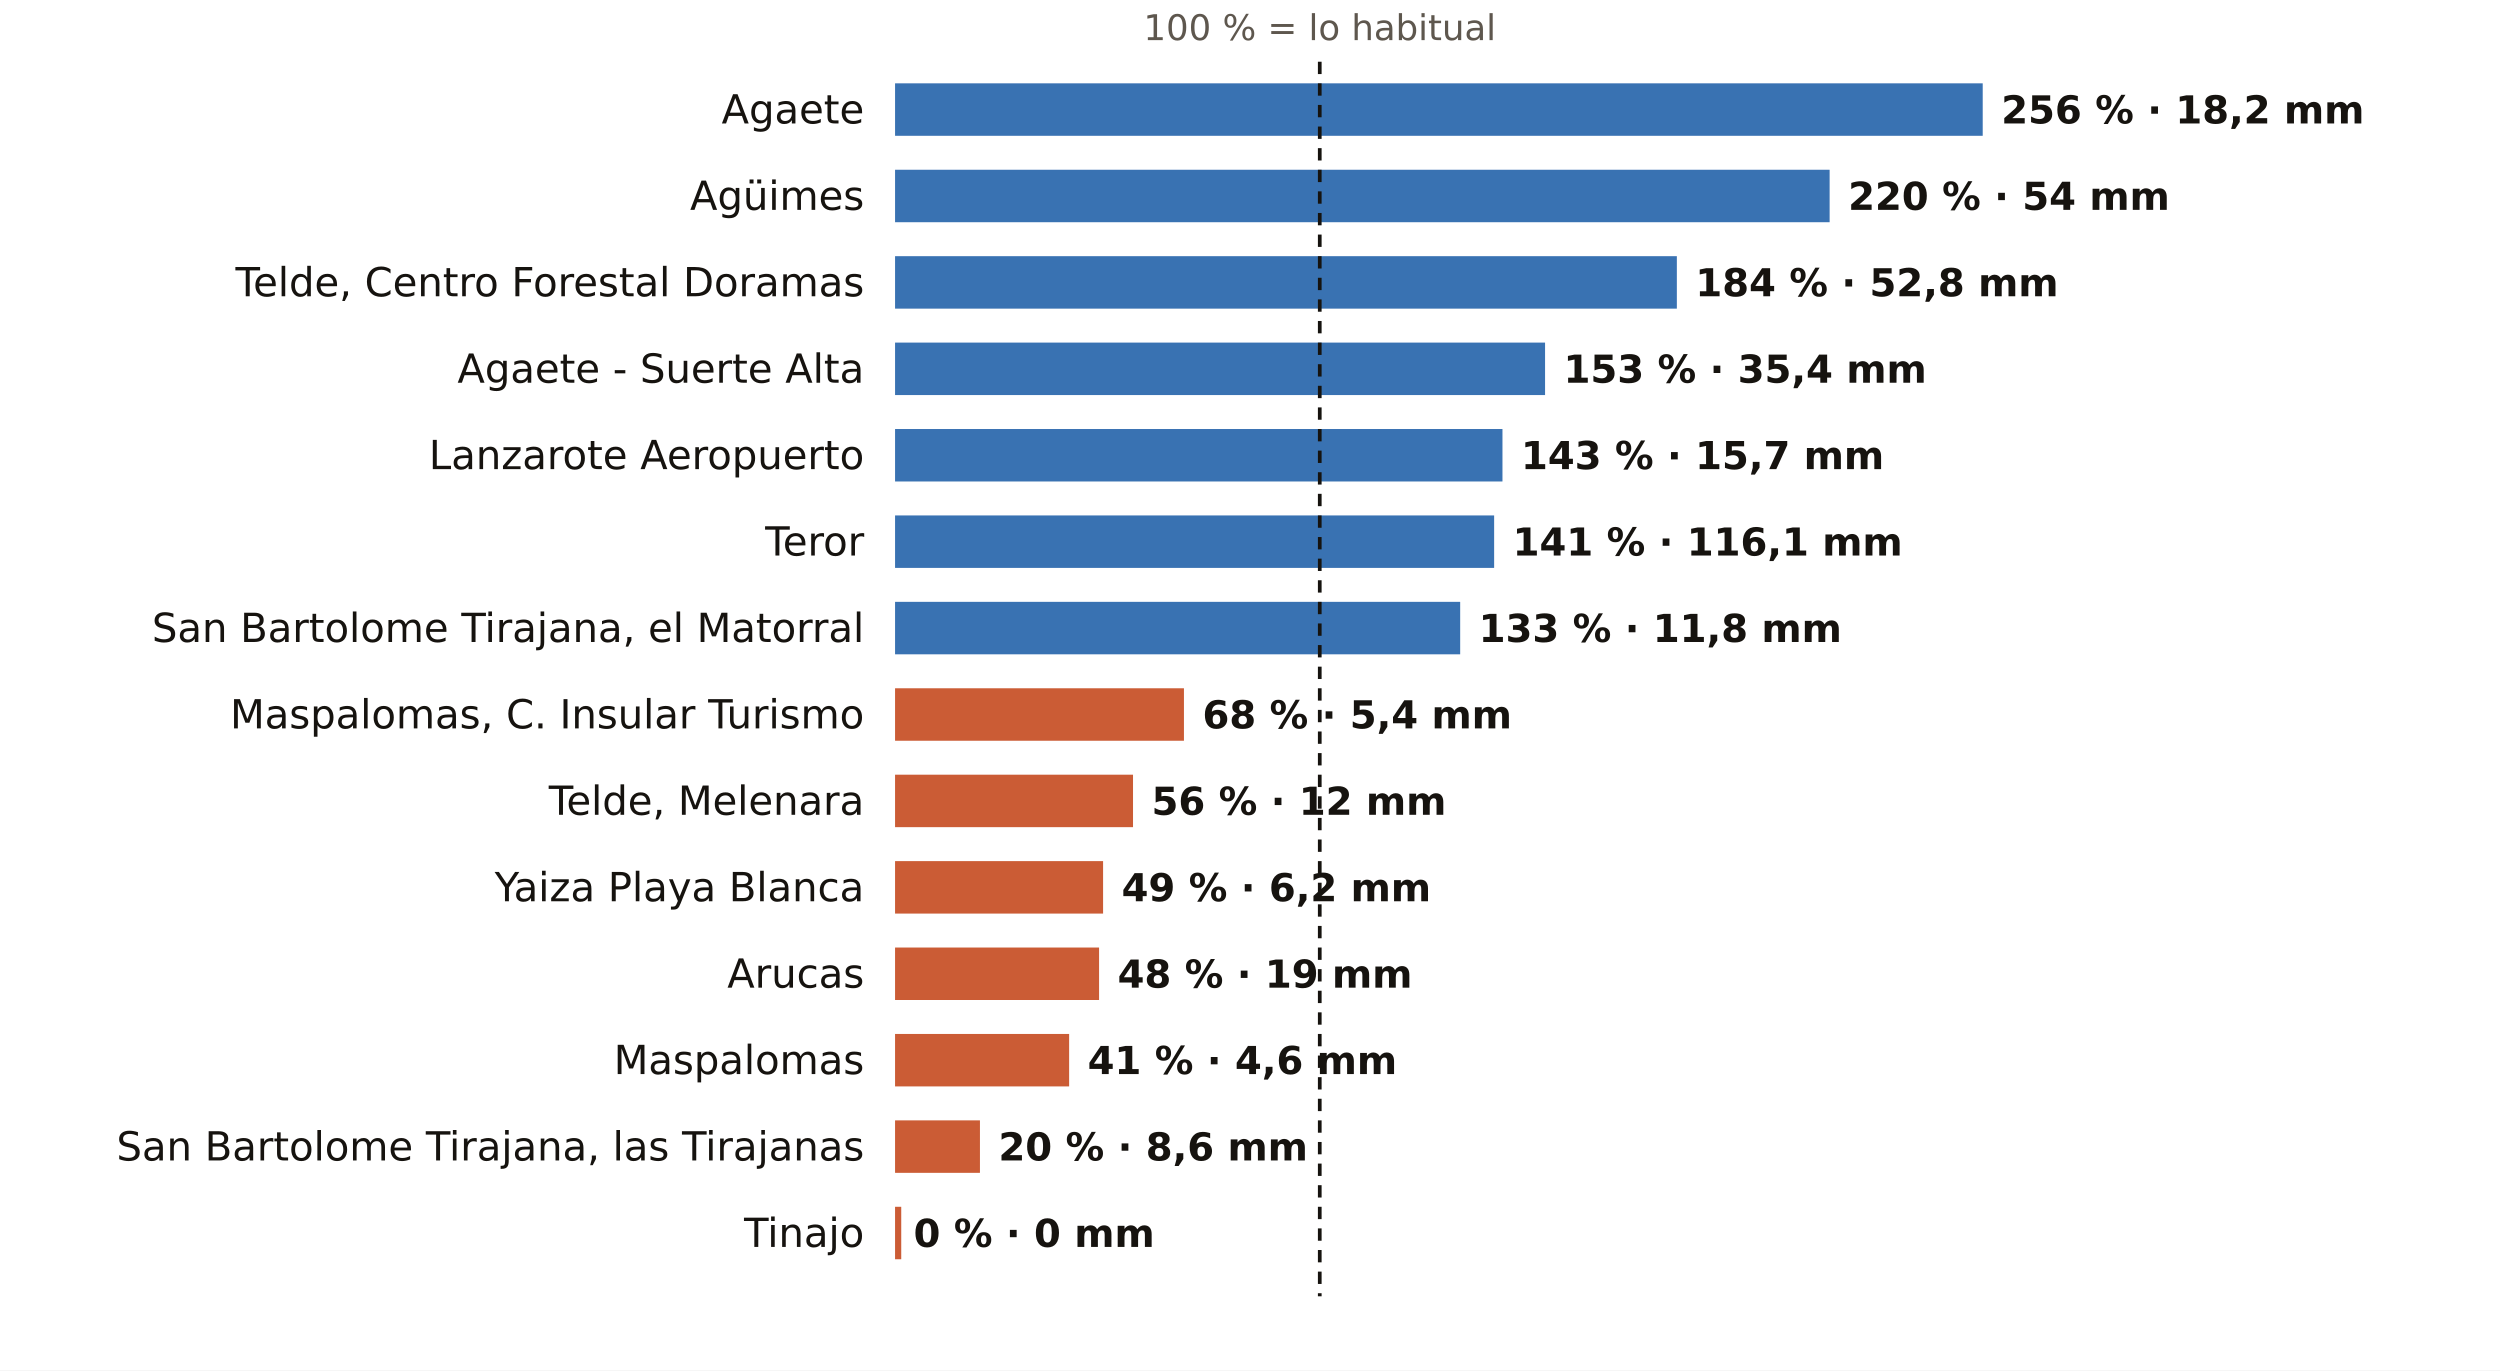
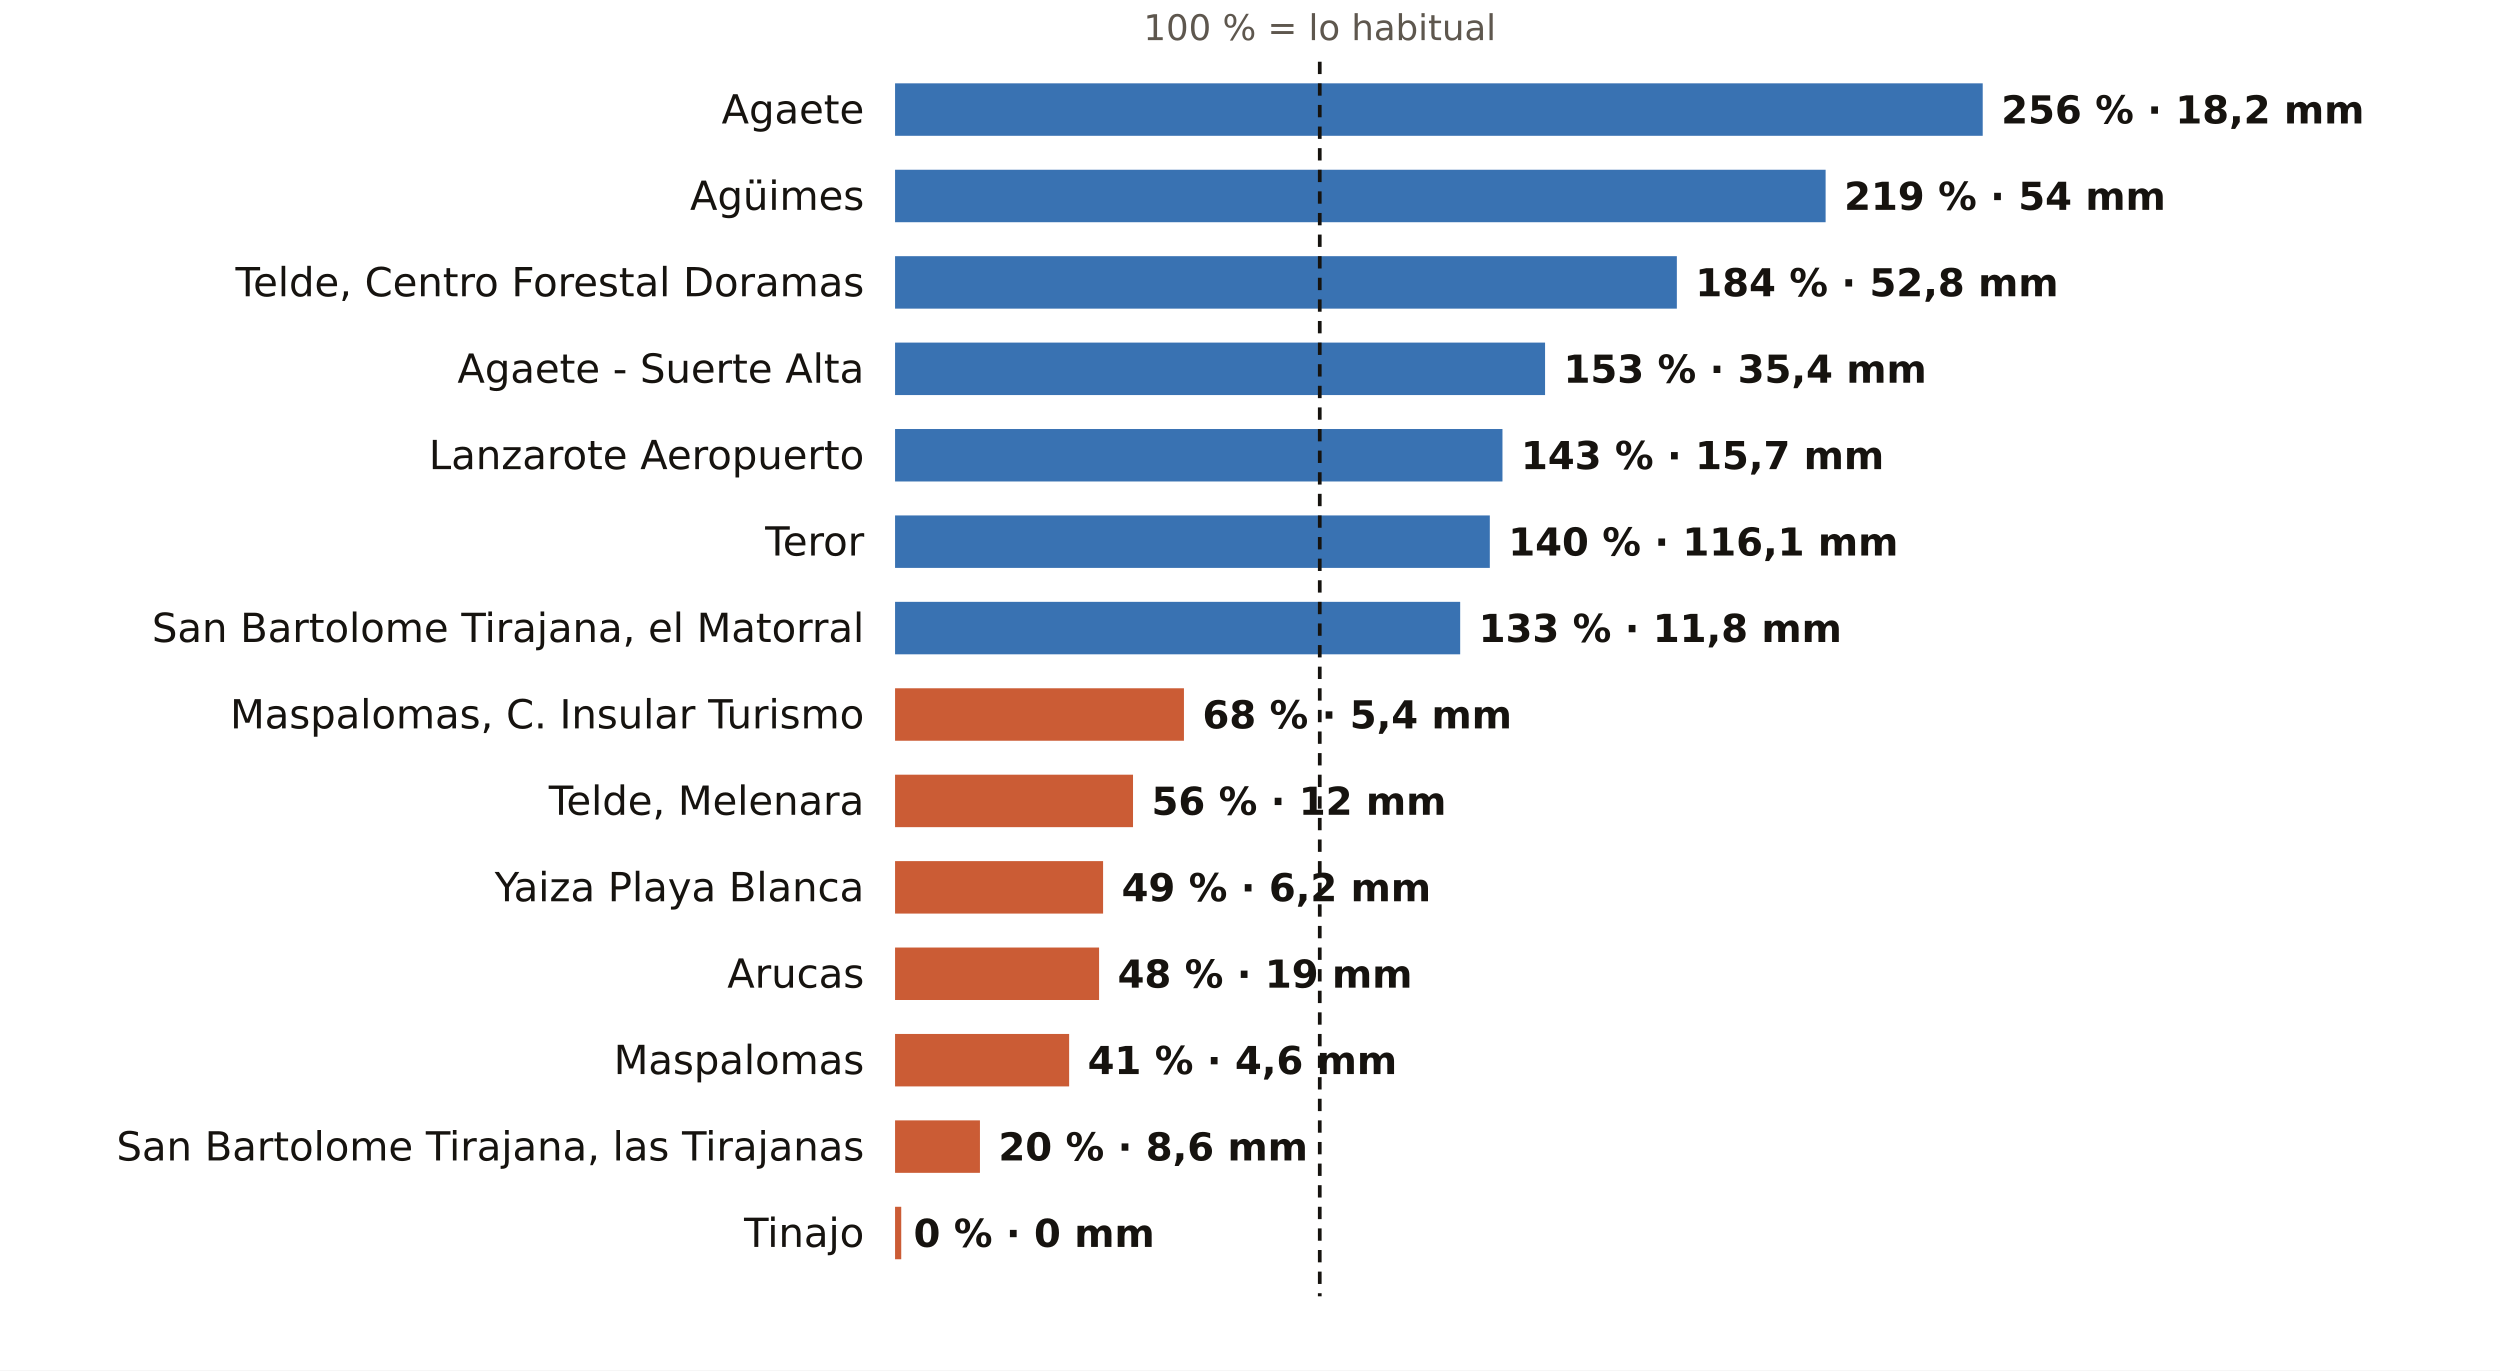
<svg xmlns="http://www.w3.org/2000/svg" viewBox="0 0 810 444" width="810" height="444" role="img" aria-label="El otoño en los pluviómetros de AEMET de Las Palmas: % de lo habitual">
  <rect width="810" height="444" fill="#FFFFFF" />
  <text x="427.6" y="13.0" font-size="11.5" fill="#5E574E" text-anchor="middle" font-weight="400" font-family="Public Sans, DejaVu Sans, Arial, sans-serif">100 % = lo habitual</text>
  <text x="280.0" y="40.0" font-size="13" fill="#16130F" text-anchor="end" font-weight="500" font-family="Public Sans, DejaVu Sans, Arial, sans-serif">Agaete</text>
  <rect x="290" y="27" width="352.4" height="17" fill="#1F5FA8" opacity="0.88" />
  <text x="648.4" y="40.0" font-size="12.5" fill="#16130F" text-anchor="start" font-weight="600" font-family="Public Sans, DejaVu Sans, Arial, sans-serif">256 % · 18,2 mm</text>
  <text x="280.0" y="68.0" font-size="13" fill="#16130F" text-anchor="end" font-weight="500" font-family="Public Sans, DejaVu Sans, Arial, sans-serif">Agüimes</text>
-   <rect x="290" y="55" width="302.8" height="17" fill="#1F5FA8" opacity="0.88" />
-   <text x="598.8" y="68.0" font-size="12.5" fill="#16130F" text-anchor="start" font-weight="600" font-family="Public Sans, DejaVu Sans, Arial, sans-serif">220 % · 54 mm</text>
+   <rect x="290" y="55" width="301.5" height="17" fill="#1F5FA8" opacity="0.88" />
+   <text x="597.5" y="68.0" font-size="12.5" fill="#16130F" text-anchor="start" font-weight="600" font-family="Public Sans, DejaVu Sans, Arial, sans-serif">219 % · 54 mm</text>
  <text x="280.0" y="96.0" font-size="13" fill="#16130F" text-anchor="end" font-weight="500" font-family="Public Sans, DejaVu Sans, Arial, sans-serif">Telde, Centro Forestal Doramas</text>
  <rect x="290" y="83" width="253.3" height="17" fill="#1F5FA8" opacity="0.88" />
  <text x="549.3" y="96.0" font-size="12.5" fill="#16130F" text-anchor="start" font-weight="600" font-family="Public Sans, DejaVu Sans, Arial, sans-serif">184 % · 52,8 mm</text>
  <text x="280.0" y="124.0" font-size="13" fill="#16130F" text-anchor="end" font-weight="500" font-family="Public Sans, DejaVu Sans, Arial, sans-serif">Agaete - Suerte Alta</text>
  <rect x="290" y="111" width="210.6" height="17" fill="#1F5FA8" opacity="0.88" />
  <text x="506.6" y="124.0" font-size="12.5" fill="#16130F" text-anchor="start" font-weight="600" font-family="Public Sans, DejaVu Sans, Arial, sans-serif">153 % · 35,4 mm</text>
  <text x="280.0" y="152.0" font-size="13" fill="#16130F" text-anchor="end" font-weight="500" font-family="Public Sans, DejaVu Sans, Arial, sans-serif">Lanzarote Aeropuerto</text>
  <rect x="290" y="139" width="196.8" height="17" fill="#1F5FA8" opacity="0.88" />
  <text x="492.8" y="152.0" font-size="12.5" fill="#16130F" text-anchor="start" font-weight="600" font-family="Public Sans, DejaVu Sans, Arial, sans-serif">143 % · 15,7 mm</text>
  <text x="280.0" y="180.0" font-size="13" fill="#16130F" text-anchor="end" font-weight="500" font-family="Public Sans, DejaVu Sans, Arial, sans-serif">Teror</text>
-   <rect x="290" y="167" width="194.1" height="17" fill="#1F5FA8" opacity="0.88" />
-   <text x="490.1" y="180.0" font-size="12.5" fill="#16130F" text-anchor="start" font-weight="600" font-family="Public Sans, DejaVu Sans, Arial, sans-serif">141 % · 116,1 mm</text>
+   <rect x="290" y="167" width="192.7" height="17" fill="#1F5FA8" opacity="0.88" />
+   <text x="488.7" y="180.0" font-size="12.5" fill="#16130F" text-anchor="start" font-weight="600" font-family="Public Sans, DejaVu Sans, Arial, sans-serif">140 % · 116,1 mm</text>
  <text x="280.0" y="208.0" font-size="13" fill="#16130F" text-anchor="end" font-weight="500" font-family="Public Sans, DejaVu Sans, Arial, sans-serif">San Bartolome Tirajana, el Matorral</text>
  <rect x="290" y="195" width="183.1" height="17" fill="#1F5FA8" opacity="0.88" />
  <text x="479.1" y="208.0" font-size="12.5" fill="#16130F" text-anchor="start" font-weight="600" font-family="Public Sans, DejaVu Sans, Arial, sans-serif">133 % · 11,8 mm</text>
  <text x="280.0" y="236.0" font-size="13" fill="#16130F" text-anchor="end" font-weight="500" font-family="Public Sans, DejaVu Sans, Arial, sans-serif">Maspalomas, C. Insular Turismo</text>
  <rect x="290" y="223" width="93.6" height="17" fill="#C4461A" opacity="0.88" />
  <text x="389.6" y="236.0" font-size="12.5" fill="#16130F" text-anchor="start" font-weight="600" font-family="Public Sans, DejaVu Sans, Arial, sans-serif">68 % · 5,4 mm</text>
  <text x="280.0" y="264.0" font-size="13" fill="#16130F" text-anchor="end" font-weight="500" font-family="Public Sans, DejaVu Sans, Arial, sans-serif">Telde, Melenara</text>
  <rect x="290" y="251" width="77.1" height="17" fill="#C4461A" opacity="0.88" />
  <text x="373.1" y="264.0" font-size="12.5" fill="#16130F" text-anchor="start" font-weight="600" font-family="Public Sans, DejaVu Sans, Arial, sans-serif">56 % · 12 mm</text>
  <text x="280.0" y="292.0" font-size="13" fill="#16130F" text-anchor="end" font-weight="500" font-family="Public Sans, DejaVu Sans, Arial, sans-serif">Yaiza Playa Blanca</text>
  <rect x="290" y="279" width="67.4" height="17" fill="#C4461A" opacity="0.88" />
  <text x="363.4" y="292.0" font-size="12.5" fill="#16130F" text-anchor="start" font-weight="600" font-family="Public Sans, DejaVu Sans, Arial, sans-serif">49 % · 6,2 mm</text>
  <text x="280.0" y="320.0" font-size="13" fill="#16130F" text-anchor="end" font-weight="500" font-family="Public Sans, DejaVu Sans, Arial, sans-serif">Arucas</text>
  <rect x="290" y="307" width="66.1" height="17" fill="#C4461A" opacity="0.88" />
  <text x="362.1" y="320.0" font-size="12.5" fill="#16130F" text-anchor="start" font-weight="600" font-family="Public Sans, DejaVu Sans, Arial, sans-serif">48 % · 19 mm</text>
  <text x="280.0" y="348.0" font-size="13" fill="#16130F" text-anchor="end" font-weight="500" font-family="Public Sans, DejaVu Sans, Arial, sans-serif">Maspalomas</text>
  <rect x="290" y="335" width="56.4" height="17" fill="#C4461A" opacity="0.88" />
  <text x="352.4" y="348.0" font-size="12.5" fill="#16130F" text-anchor="start" font-weight="600" font-family="Public Sans, DejaVu Sans, Arial, sans-serif">41 % · 4,6 mm</text>
  <text x="280.0" y="376.0" font-size="13" fill="#16130F" text-anchor="end" font-weight="500" font-family="Public Sans, DejaVu Sans, Arial, sans-serif">San Bartolome Tirajana, las Tirajanas</text>
  <rect x="290" y="363" width="27.5" height="17" fill="#C4461A" opacity="0.88" />
  <text x="323.5" y="376.0" font-size="12.5" fill="#16130F" text-anchor="start" font-weight="600" font-family="Public Sans, DejaVu Sans, Arial, sans-serif">20 % · 8,6 mm</text>
  <text x="280.0" y="404.0" font-size="13" fill="#16130F" text-anchor="end" font-weight="500" font-family="Public Sans, DejaVu Sans, Arial, sans-serif">Tinajo</text>
  <rect x="290" y="391" width="2.0" height="17" fill="#C4461A" opacity="0.88" />
  <text x="296.0" y="404.0" font-size="12.5" fill="#16130F" text-anchor="start" font-weight="600" font-family="Public Sans, DejaVu Sans, Arial, sans-serif">0 % · 0 mm</text>
  <line x1="427.6" x2="427.6" y1="20" y2="420" stroke="#16130F" stroke-width="1.2" stroke-dasharray="4 3" />
</svg>
